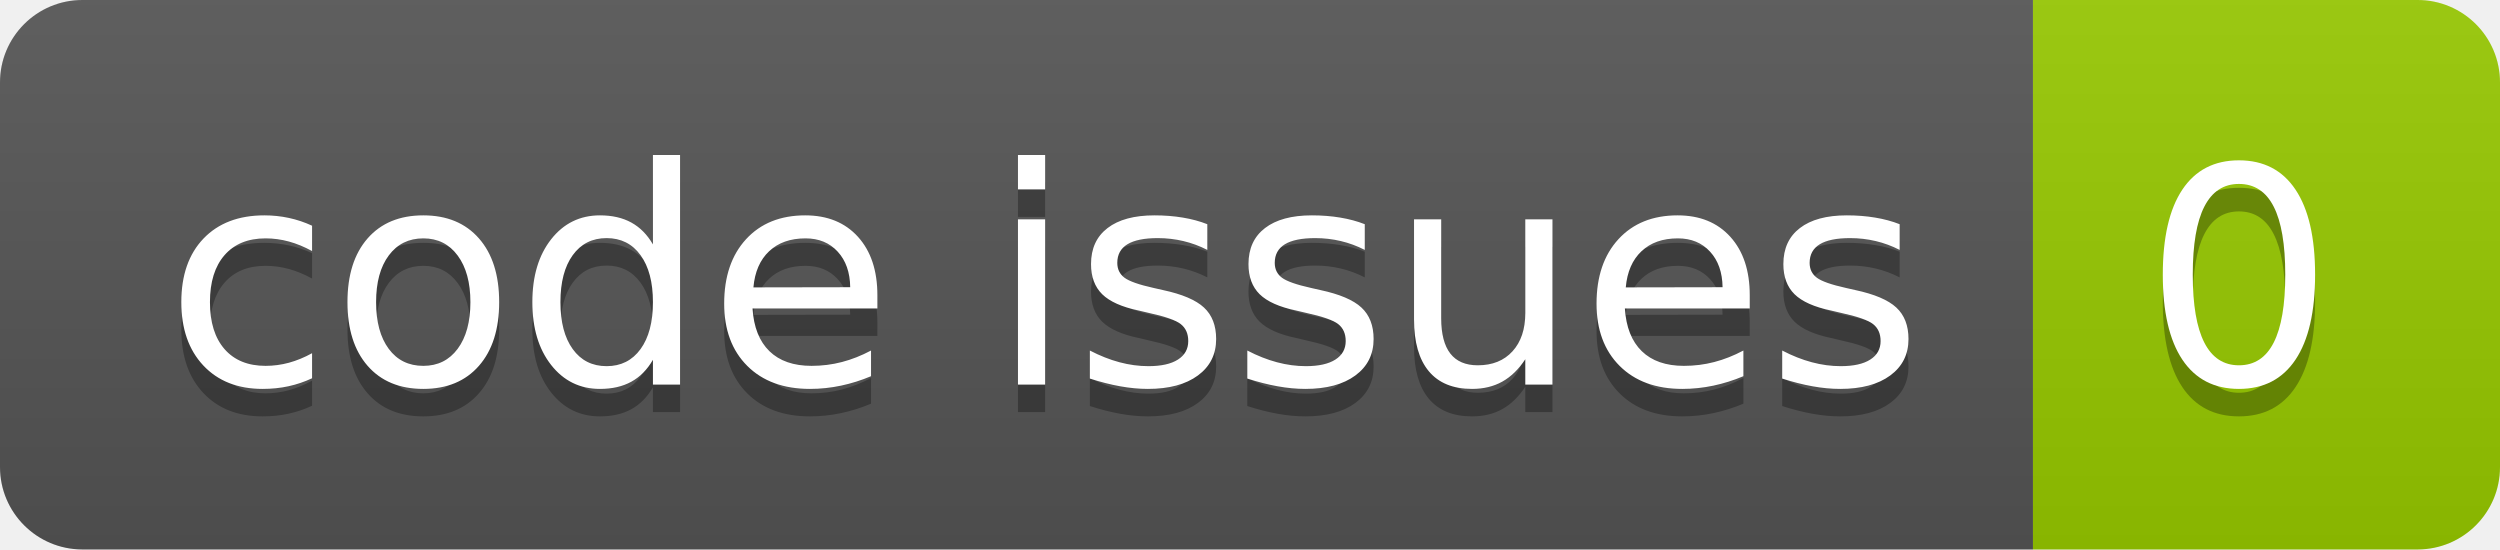
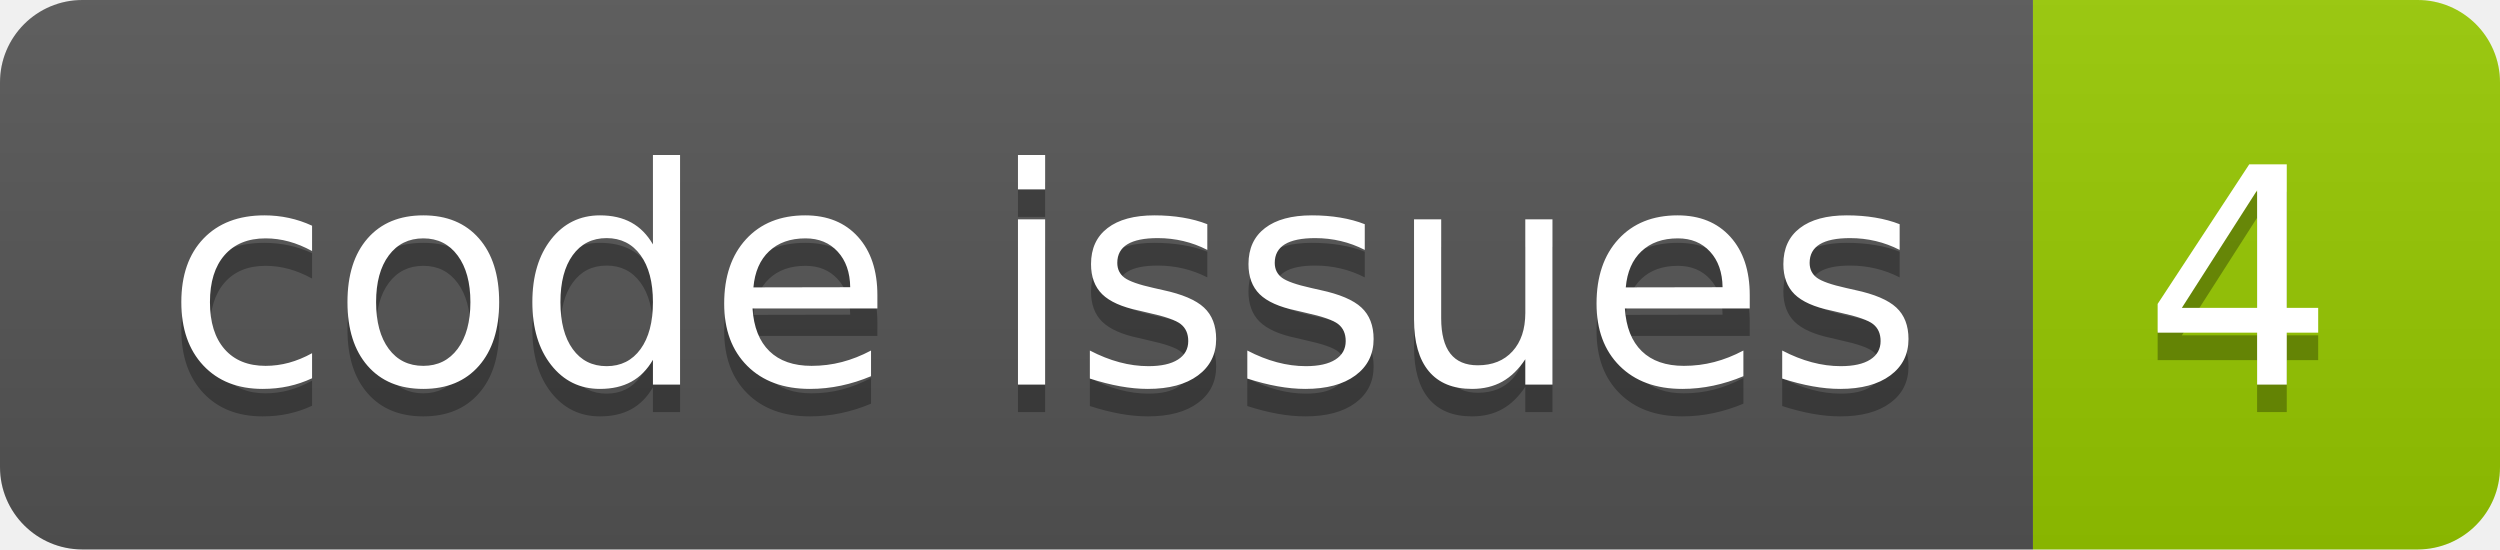
<svg xmlns="http://www.w3.org/2000/svg" width="91.0" height="20">
  <linearGradient id="smooth" x2="0" y2="100%">
    <stop offset="0" stop-color="#bbb" stop-opacity=".1" />
    <stop offset="1" stop-opacity=".1" />
  </linearGradient>
  <clipPath id="round">
    <rect width="91.0" height="20" rx="3" fill="#fff" />
  </clipPath>
  <g clip-path="url(#round)">
    <rect width="74.0" height="20" fill="#555" />
    <rect x="74.0" width="17.0" height="20" fill="#97CA00" />
    <rect width="91.0" height="20" fill="url(#smooth)" />
  </g>
  <g fill="#fff" text-anchor="middle" font-family="DejaVu Sans,Verdana,Geneva,sans-serif" font-size="110">
    <text x="380.0" y="150" fill="#010101" fill-opacity=".3" transform="scale(0.1)" textLength="640.0" lengthAdjust="spacing">code issues</text>
    <text x="380.0" y="140" transform="scale(0.1)" textLength="640.0" lengthAdjust="spacing">code issues</text>
-     <text x="815.0" y="150" fill="#010101" fill-opacity=".3" transform="scale(0.1)" textLength="70.0" lengthAdjust="spacing">0</text>
-     <text x="815.0" y="140" transform="scale(0.1)" textLength="70.0" lengthAdjust="spacing">0</text>
+     <text x="815.0" y="150" fill="#010101" fill-opacity=".3" transform="scale(0.1)" textLength="70.0" lengthAdjust="spacing">4</text>
+     <text x="815.0" y="140" transform="scale(0.1)" textLength="70.0" lengthAdjust="spacing">4</text>
  </g>
</svg>
